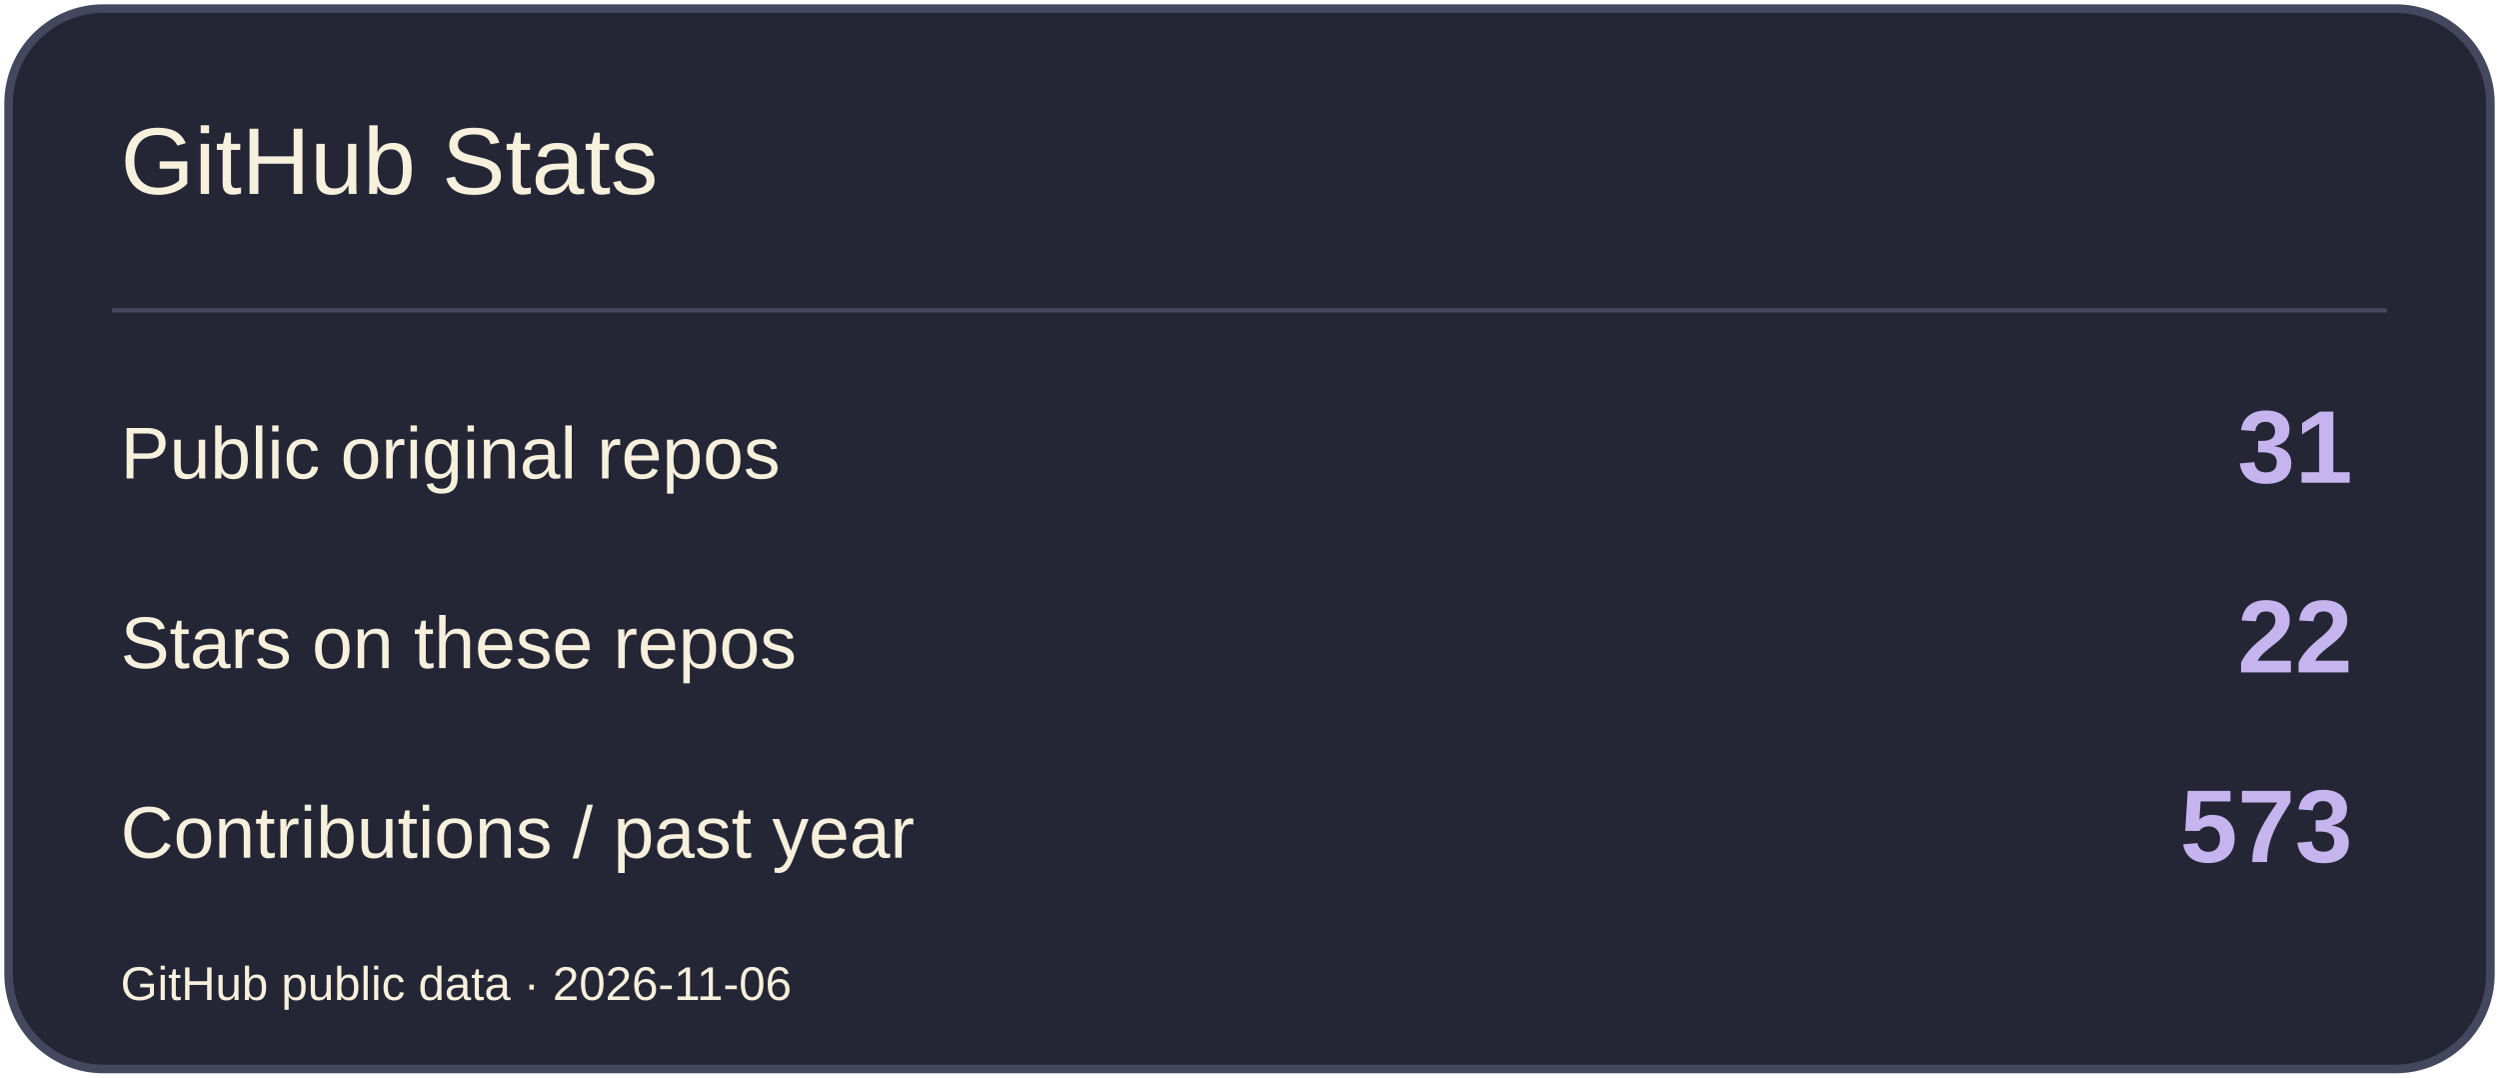
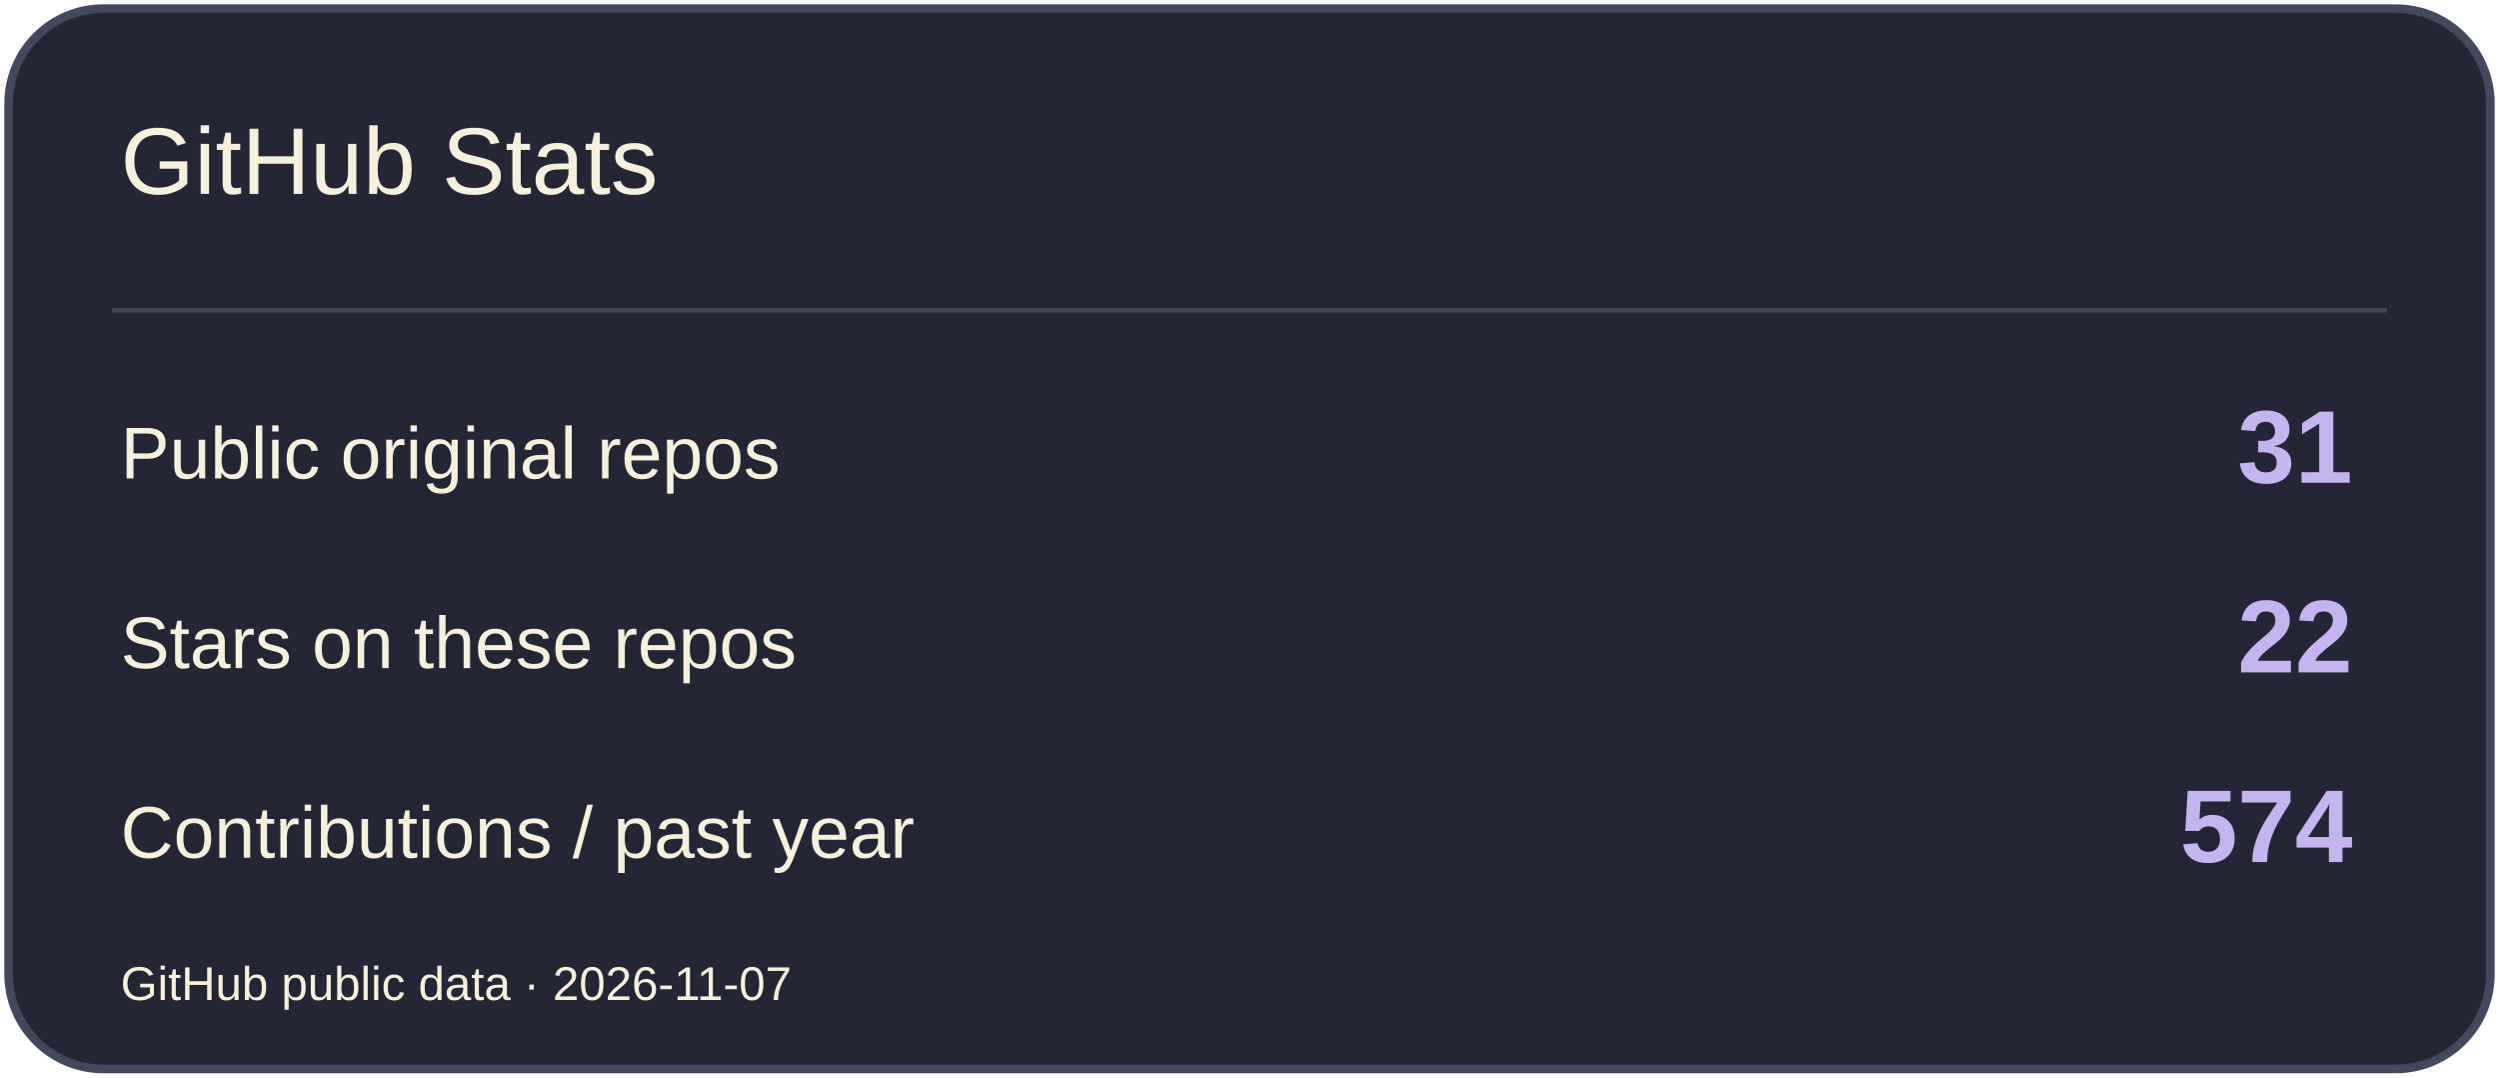
<svg xmlns="http://www.w3.org/2000/svg" width="580" height="250" viewBox="0 0 580 250" role="img" aria-label="GitHub Stats">
  <rect x="2" y="2" width="576" height="246" rx="22" fill="#242636" stroke="#44485E" stroke-width="2" />
  <path d="M26 72H554" stroke="#44485E" />
  <text x="28" y="45" font-size="22" fill="#F7F0DC" font-family="Arial,sans-serif">GitHub Stats</text>
  <text x="28" y="111" font-size="17" fill="#F7F0DC" font-family="Arial,sans-serif">Public original repos</text>
  <text x="546" y="112" font-size="24" fill="#C6B4EF" font-family="Arial,sans-serif" text-anchor="end" font-weight="700">31</text>
  <text x="28" y="155" font-size="17" fill="#F7F0DC" font-family="Arial,sans-serif">Stars on these repos</text>
  <text x="546" y="156" font-size="24" fill="#C6B4EF" font-family="Arial,sans-serif" text-anchor="end" font-weight="700">22</text>
  <text x="28" y="199" font-size="17" fill="#F7F0DC" font-family="Arial,sans-serif">Contributions / past year</text>
-   <text x="546" y="200" font-size="24" fill="#C6B4EF" font-family="Arial,sans-serif" text-anchor="end" font-weight="700">573</text>
-   <text x="28" y="232" font-size="11" fill="#F7F0DC" font-family="Arial,sans-serif">GitHub public data · 2026-11-06</text>
+   <text x="546" y="200" font-size="24" fill="#C6B4EF" font-family="Arial,sans-serif" text-anchor="end" font-weight="700">574</text>
+   <text x="28" y="232" font-size="11" fill="#F7F0DC" font-family="Arial,sans-serif">GitHub public data · 2026-11-07</text>
</svg>
